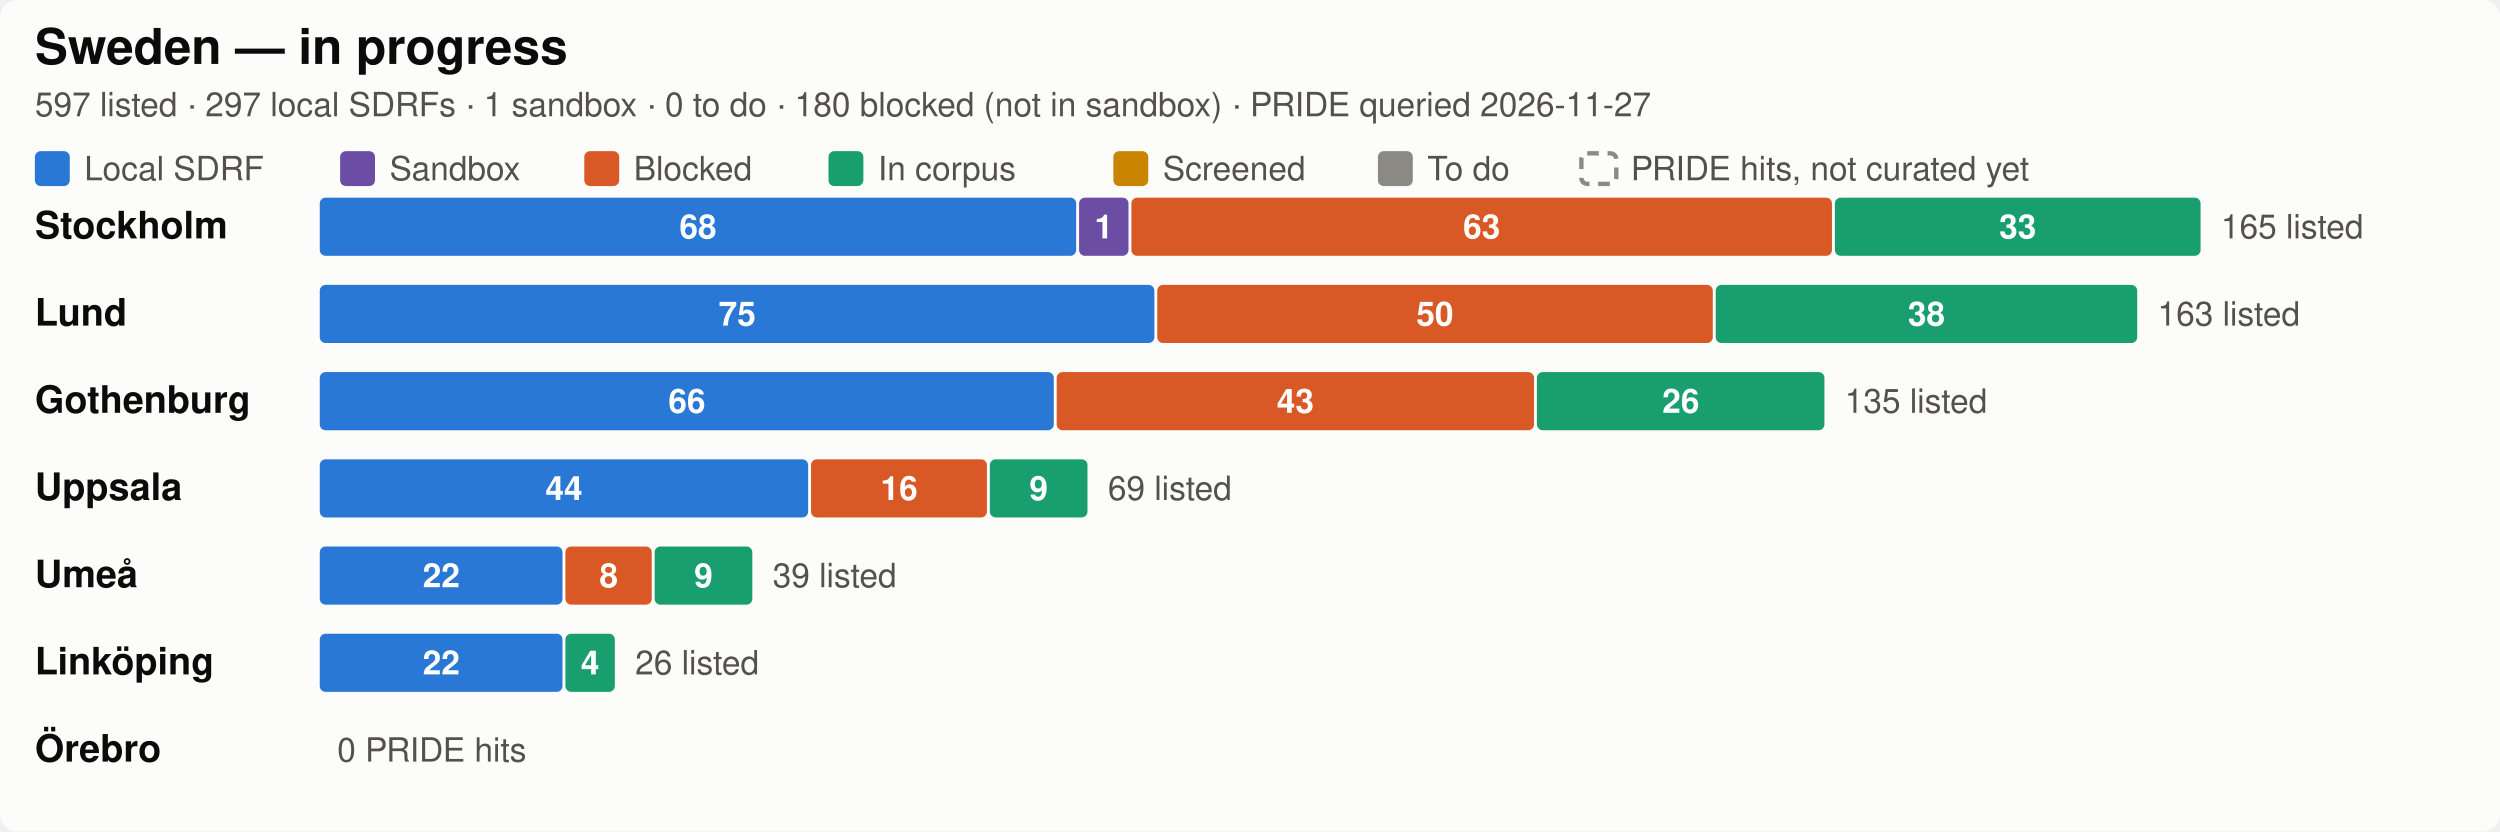
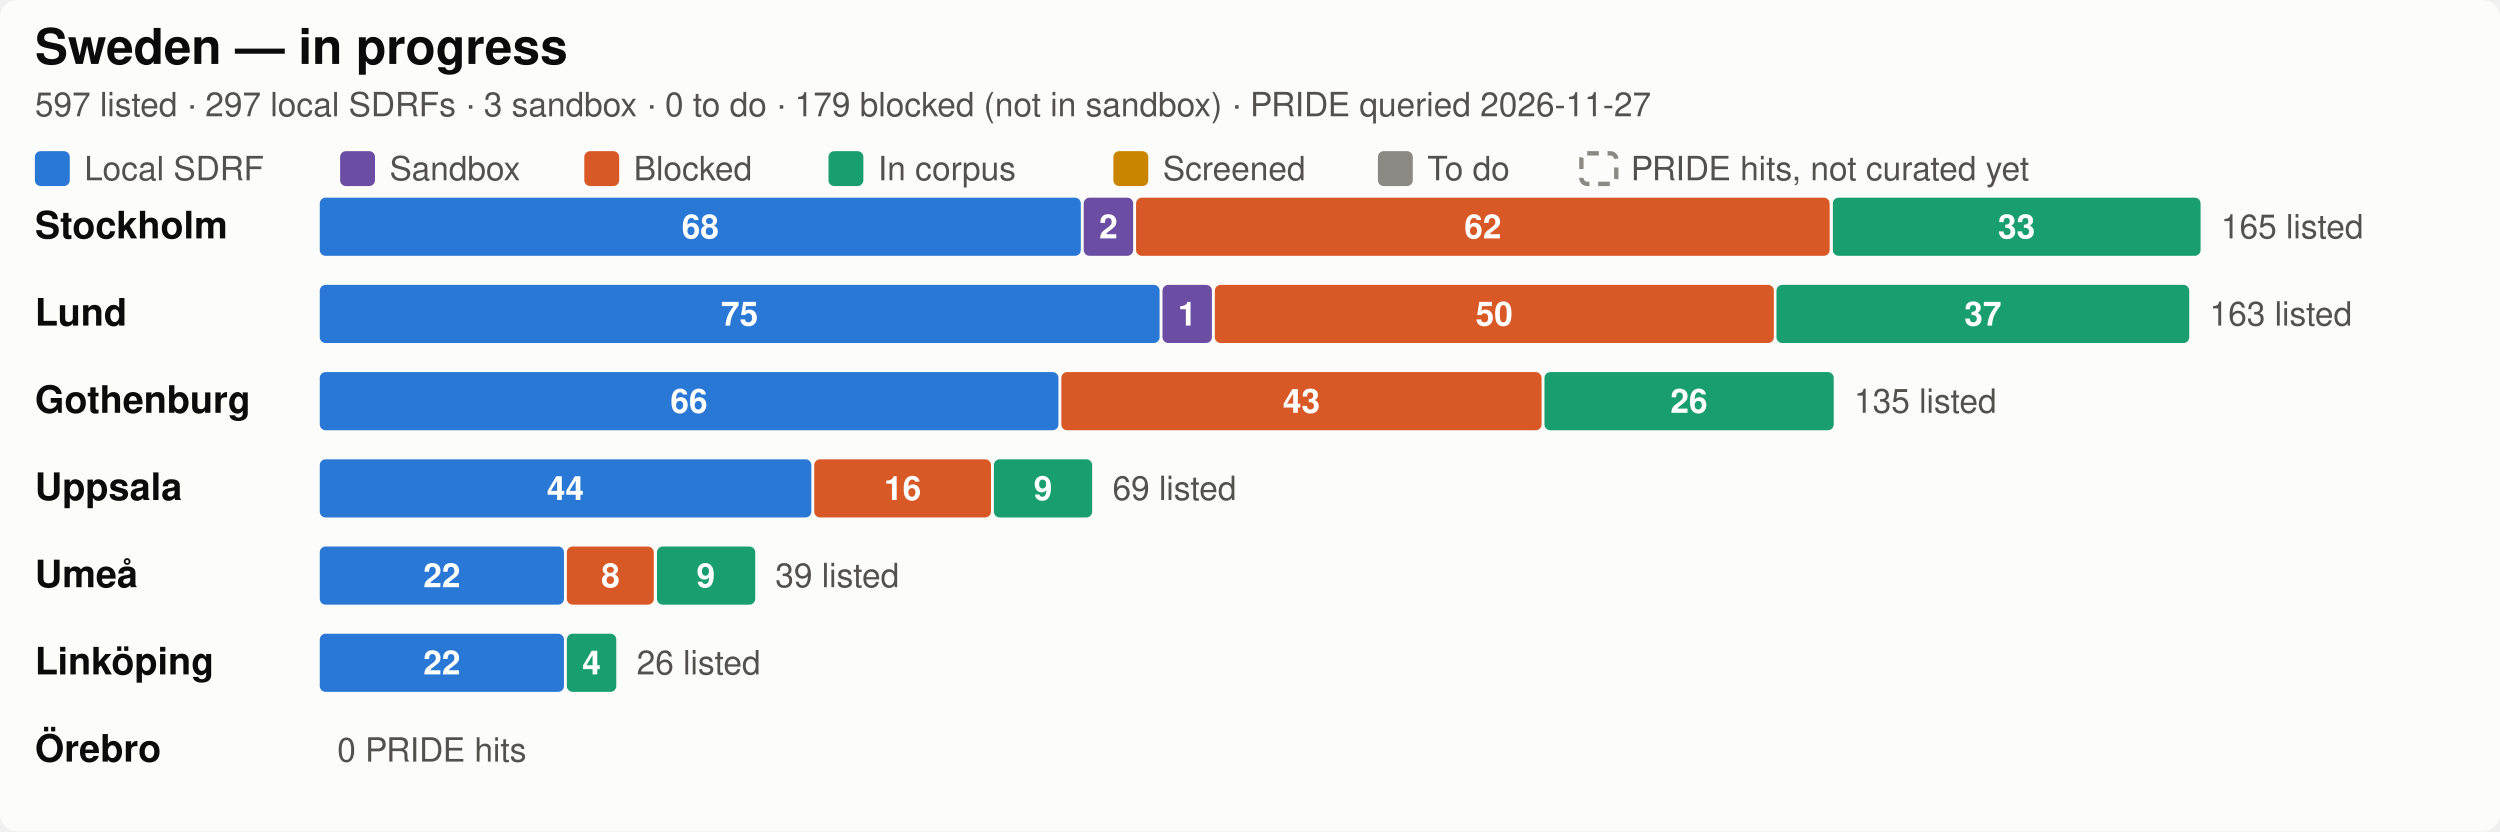
<svg xmlns="http://www.w3.org/2000/svg" width="860" height="286.0" viewBox="0 0 860 286.0" role="img" aria-label="Sweden SDRF progress by city">
  <style>
  .bg { fill: #fcfcfb; }
  .title { fill: #0b0b0b; font-size: 17px; font-weight: 600; }
  .city { fill: #0b0b0b; font-size: 13px; font-weight: 600; }
  .sub, .legend, .total, .axis { fill: #52514e; font-size: 11.5px; }
  .seg { font-size: 11.5px; font-weight: 600; fill: #ffffff; font-variant-numeric: tabular-nums; }
  .uncurated { fill: none; stroke: #8a8983; stroke-width: 1.5; stroke-dasharray: 4 3; }
  .grid { stroke: #e8e7e2; stroke-width: 1; }
  text { font-family: -apple-system, "Segoe UI", Helvetica, Arial, sans-serif; }
  .c-annotated { fill: #2a78d6; }
  .c-sandbox { fill: #6b4ea3; }
  .c-blocked { fill: #d95926; }
  .c-in_corpus { fill: #199e70; }
  .c-screened { fill: #c98500; }
  .c-todo { fill: #8a8983; }

  @media (prefers-color-scheme: dark) {
    .bg { fill: #1a1a19; }
    .title, .city { fill: #ffffff; }
    .sub, .legend, .total, .axis { fill: #c3c2b7; }
    .uncurated { stroke: #8f8e86; }
    .grid { stroke: #3a3a37; }
    .c-annotated { fill: #3987e5; }
    .c-sandbox { fill: #7d5fb5; }
    .c-blocked { fill: #d95926; }
    .c-in_corpus { fill: #199e70; }
    .c-screened { fill: #c98500; }
    .c-todo { fill: #6b6a65; }
  }
</style>
  <rect class="bg" width="860" height="286.0" rx="6" />
  <text class="title" x="12" y="22">Sweden — in progress</text>
-   <text class="sub" x="12" y="40">597 listed · 297 local SDRFs · 1 sandbox · 0 to do · 180 blocked (not in sandbox) · PRIDE queried 2026-11-27</text>
+   <text class="sub" x="12" y="40">597 listed · 297 local SDRFs · 3 sandbox · 0 to do · 179 blocked (not in sandbox) · PRIDE queried 2026-11-27</text>
  <rect class="c-annotated" fill="#2a78d6" x="12.0" y="52.0" width="12" height="12" rx="2" />
  <text class="legend" x="29.0" y="62.0">Local SDRF</text>
  <rect class="c-sandbox" fill="#6b4ea3" x="117.0" y="52.0" width="12" height="12" rx="2" />
  <text class="legend" x="134.0" y="62.0">Sandbox</text>
  <rect class="c-blocked" fill="#d95926" x="201.0" y="52.0" width="12" height="12" rx="2" />
  <text class="legend" x="218.0" y="62.0">Blocked</text>
  <rect class="c-in_corpus" fill="#199e70" x="285.0" y="52.0" width="12" height="12" rx="2" />
  <text class="legend" x="302.0" y="62.0">In corpus</text>
  <rect class="c-screened" fill="#c98500" x="383.0" y="52.0" width="12" height="12" rx="2" />
  <text class="legend" x="400.0" y="62.0">Screened</text>
  <rect class="c-todo" fill="#8a8983" x="474.0" y="52.0" width="12" height="12" rx="2" />
  <text class="legend" x="491.0" y="62.0">To do</text>
  <rect class="uncurated" fill="none" stroke="#8a8983" x="544.0" y="52.75" width="12" height="10.5" rx="2" />
  <text class="legend" x="561.0" y="62.0">PRIDE hits, not curated yet</text>
  <text class="city" x="12" y="82.0">Stockholm</text>
-   <rect class="c-annotated" fill="#2a78d6" x="110.0" y="68.0" width="260.2" height="20" rx="2" />
-   <text class="seg" x="240.1" y="82.0" text-anchor="middle">68</text>
-   <rect class="c-sandbox" fill="#6b4ea3" x="371.2" y="68.0" width="17.0" height="20" rx="2" />
-   <text class="seg" x="379.7" y="82.0" text-anchor="middle">1</text>
-   <rect class="c-blocked" fill="#d95926" x="389.2" y="68.0" width="241.0" height="20" rx="2" />
-   <text class="seg" x="509.7" y="82.0" text-anchor="middle">63</text>
-   <rect class="c-in_corpus" fill="#199e70" x="631.2" y="68.0" width="125.8" height="20" rx="2" />
-   <text class="seg" x="694.1" y="82.0" text-anchor="middle">33</text>
+   <rect class="c-annotated" fill="#2a78d6" x="110.0" y="68.0" width="261.8" height="20" rx="2" />
+   <text class="seg" x="240.9" y="82.0" text-anchor="middle">68</text>
+   <rect class="c-sandbox" fill="#6b4ea3" x="372.8" y="68.0" width="17.0" height="20" rx="2" />
+   <text class="seg" x="381.3" y="82.0" text-anchor="middle">2</text>
+   <rect class="c-blocked" fill="#d95926" x="390.8" y="68.0" width="238.6" height="20" rx="2" />
+   <text class="seg" x="510.1" y="82.0" text-anchor="middle">62</text>
+   <rect class="c-in_corpus" fill="#199e70" x="630.5" y="68.0" width="126.5" height="20" rx="2" />
+   <text class="seg" x="693.7" y="82.0" text-anchor="middle">33</text>
  <text class="total" x="764.0" y="82.0">165 listed</text>
  <text class="city" x="12" y="112.0">Lund</text>
-   <rect class="c-annotated" fill="#2a78d6" x="110.0" y="98.0" width="287.1" height="20" rx="2" />
-   <text class="seg" x="253.6" y="112.0" text-anchor="middle">75</text>
-   <rect class="c-blocked" fill="#d95926" x="398.1" y="98.0" width="191.1" height="20" rx="2" />
-   <text class="seg" x="493.6" y="112.0" text-anchor="middle">50</text>
-   <rect class="c-in_corpus" fill="#199e70" x="590.2" y="98.0" width="145.0" height="20" rx="2" />
-   <text class="seg" x="662.7" y="112.0" text-anchor="middle">38</text>
-   <text class="total" x="742.2" y="112.0">163 listed</text>
+   <rect class="c-annotated" fill="#2a78d6" x="110.0" y="98.0" width="288.9" height="20" rx="2" />
+   <text class="seg" x="254.4" y="112.0" text-anchor="middle">75</text>
+   <rect class="c-sandbox" fill="#6b4ea3" x="399.9" y="98.0" width="17.0" height="20" rx="2" />
+   <text class="seg" x="408.4" y="112.0" text-anchor="middle">1</text>
+   <rect class="c-blocked" fill="#d95926" x="417.9" y="98.0" width="192.3" height="20" rx="2" />
+   <text class="seg" x="514.0" y="112.0" text-anchor="middle">50</text>
+   <rect class="c-in_corpus" fill="#199e70" x="611.1" y="98.0" width="142.0" height="20" rx="2" />
+   <text class="seg" x="682.1" y="112.0" text-anchor="middle">37</text>
+   <text class="total" x="760.1" y="112.0">163 listed</text>
  <text class="city" x="12" y="142.0">Gothenburg</text>
-   <rect class="c-annotated" fill="#2a78d6" x="110.0" y="128.0" width="252.5" height="20" rx="2" />
-   <text class="seg" x="236.3" y="142.0" text-anchor="middle">66</text>
-   <rect class="c-blocked" fill="#d95926" x="363.5" y="128.0" width="164.2" height="20" rx="2" />
-   <text class="seg" x="445.6" y="142.0" text-anchor="middle">43</text>
-   <rect class="c-in_corpus" fill="#199e70" x="528.7" y="128.0" width="98.9" height="20" rx="2" />
-   <text class="seg" x="578.2" y="142.0" text-anchor="middle">26</text>
-   <text class="total" x="634.6" y="142.0">135 listed</text>
+   <rect class="c-annotated" fill="#2a78d6" x="110.0" y="128.0" width="254.1" height="20" rx="2" />
+   <text class="seg" x="237.0" y="142.0" text-anchor="middle">66</text>
+   <rect class="c-blocked" fill="#d95926" x="365.1" y="128.0" width="165.2" height="20" rx="2" />
+   <text class="seg" x="447.7" y="142.0" text-anchor="middle">43</text>
+   <rect class="c-in_corpus" fill="#199e70" x="531.3" y="128.0" width="99.5" height="20" rx="2" />
+   <text class="seg" x="581.0" y="142.0" text-anchor="middle">26</text>
+   <text class="total" x="637.8" y="142.0">135 listed</text>
  <text class="city" x="12" y="172.0">Uppsala</text>
-   <rect class="c-annotated" fill="#2a78d6" x="110.0" y="158.0" width="168.0" height="20" rx="2" />
-   <text class="seg" x="194.0" y="172.0" text-anchor="middle">44</text>
-   <rect class="c-blocked" fill="#d95926" x="279.0" y="158.0" width="60.5" height="20" rx="2" />
-   <text class="seg" x="309.3" y="172.0" text-anchor="middle">16</text>
-   <rect class="c-in_corpus" fill="#199e70" x="340.5" y="158.0" width="33.6" height="20" rx="2" />
-   <text class="seg" x="357.3" y="172.0" text-anchor="middle">9</text>
-   <text class="total" x="381.1" y="172.0">69 listed</text>
+   <rect class="c-annotated" fill="#2a78d6" x="110.0" y="158.0" width="169.1" height="20" rx="2" />
+   <text class="seg" x="194.5" y="172.0" text-anchor="middle">44</text>
+   <rect class="c-blocked" fill="#d95926" x="280.1" y="158.0" width="60.8" height="20" rx="2" />
+   <text class="seg" x="310.5" y="172.0" text-anchor="middle">16</text>
+   <rect class="c-in_corpus" fill="#199e70" x="341.9" y="158.0" width="33.8" height="20" rx="2" />
+   <text class="seg" x="358.8" y="172.0" text-anchor="middle">9</text>
+   <text class="total" x="382.7" y="172.0">69 listed</text>
  <text class="city" x="12" y="202.0">Umeå</text>
-   <rect class="c-annotated" fill="#2a78d6" x="110.0" y="188.0" width="83.5" height="20" rx="2" />
-   <text class="seg" x="151.8" y="202.0" text-anchor="middle">22</text>
-   <rect class="c-blocked" fill="#d95926" x="194.5" y="188.0" width="29.7" height="20" rx="2" />
-   <text class="seg" x="209.4" y="202.0" text-anchor="middle">8</text>
-   <rect class="c-in_corpus" fill="#199e70" x="225.2" y="188.0" width="33.6" height="20" rx="2" />
-   <text class="seg" x="242.0" y="202.0" text-anchor="middle">9</text>
-   <text class="total" x="265.8" y="202.0">39 listed</text>
+   <rect class="c-annotated" fill="#2a78d6" x="110.0" y="188.0" width="84.0" height="20" rx="2" />
+   <text class="seg" x="152.0" y="202.0" text-anchor="middle">22</text>
+   <rect class="c-blocked" fill="#d95926" x="195.0" y="188.0" width="29.9" height="20" rx="2" />
+   <text class="seg" x="210.0" y="202.0" text-anchor="middle">8</text>
+   <rect class="c-in_corpus" fill="#199e70" x="226.0" y="188.0" width="33.8" height="20" rx="2" />
+   <text class="seg" x="242.8" y="202.0" text-anchor="middle">9</text>
+   <text class="total" x="266.7" y="202.0">39 listed</text>
  <text class="city" x="12" y="232.0">Linköping</text>
-   <rect class="c-annotated" fill="#2a78d6" x="110.0" y="218.0" width="83.5" height="20" rx="2" />
-   <text class="seg" x="151.8" y="232.0" text-anchor="middle">22</text>
-   <rect class="c-in_corpus" fill="#199e70" x="194.5" y="218.0" width="17.0" height="20" rx="2" />
-   <text class="seg" x="203.0" y="232.0" text-anchor="middle">4</text>
-   <text class="total" x="218.5" y="232.0">26 listed</text>
+   <rect class="c-annotated" fill="#2a78d6" x="110.0" y="218.0" width="84.0" height="20" rx="2" />
+   <text class="seg" x="152.0" y="232.0" text-anchor="middle">22</text>
+   <rect class="c-in_corpus" fill="#199e70" x="195.0" y="218.0" width="17.0" height="20" rx="2" />
+   <text class="seg" x="203.5" y="232.0" text-anchor="middle">4</text>
+   <text class="total" x="219.0" y="232.0">26 listed</text>
  <text class="city" x="12" y="262.0">Örebro</text>
  <text class="total" x="116.0" y="262.0">0 PRIDE hits</text>
</svg>
